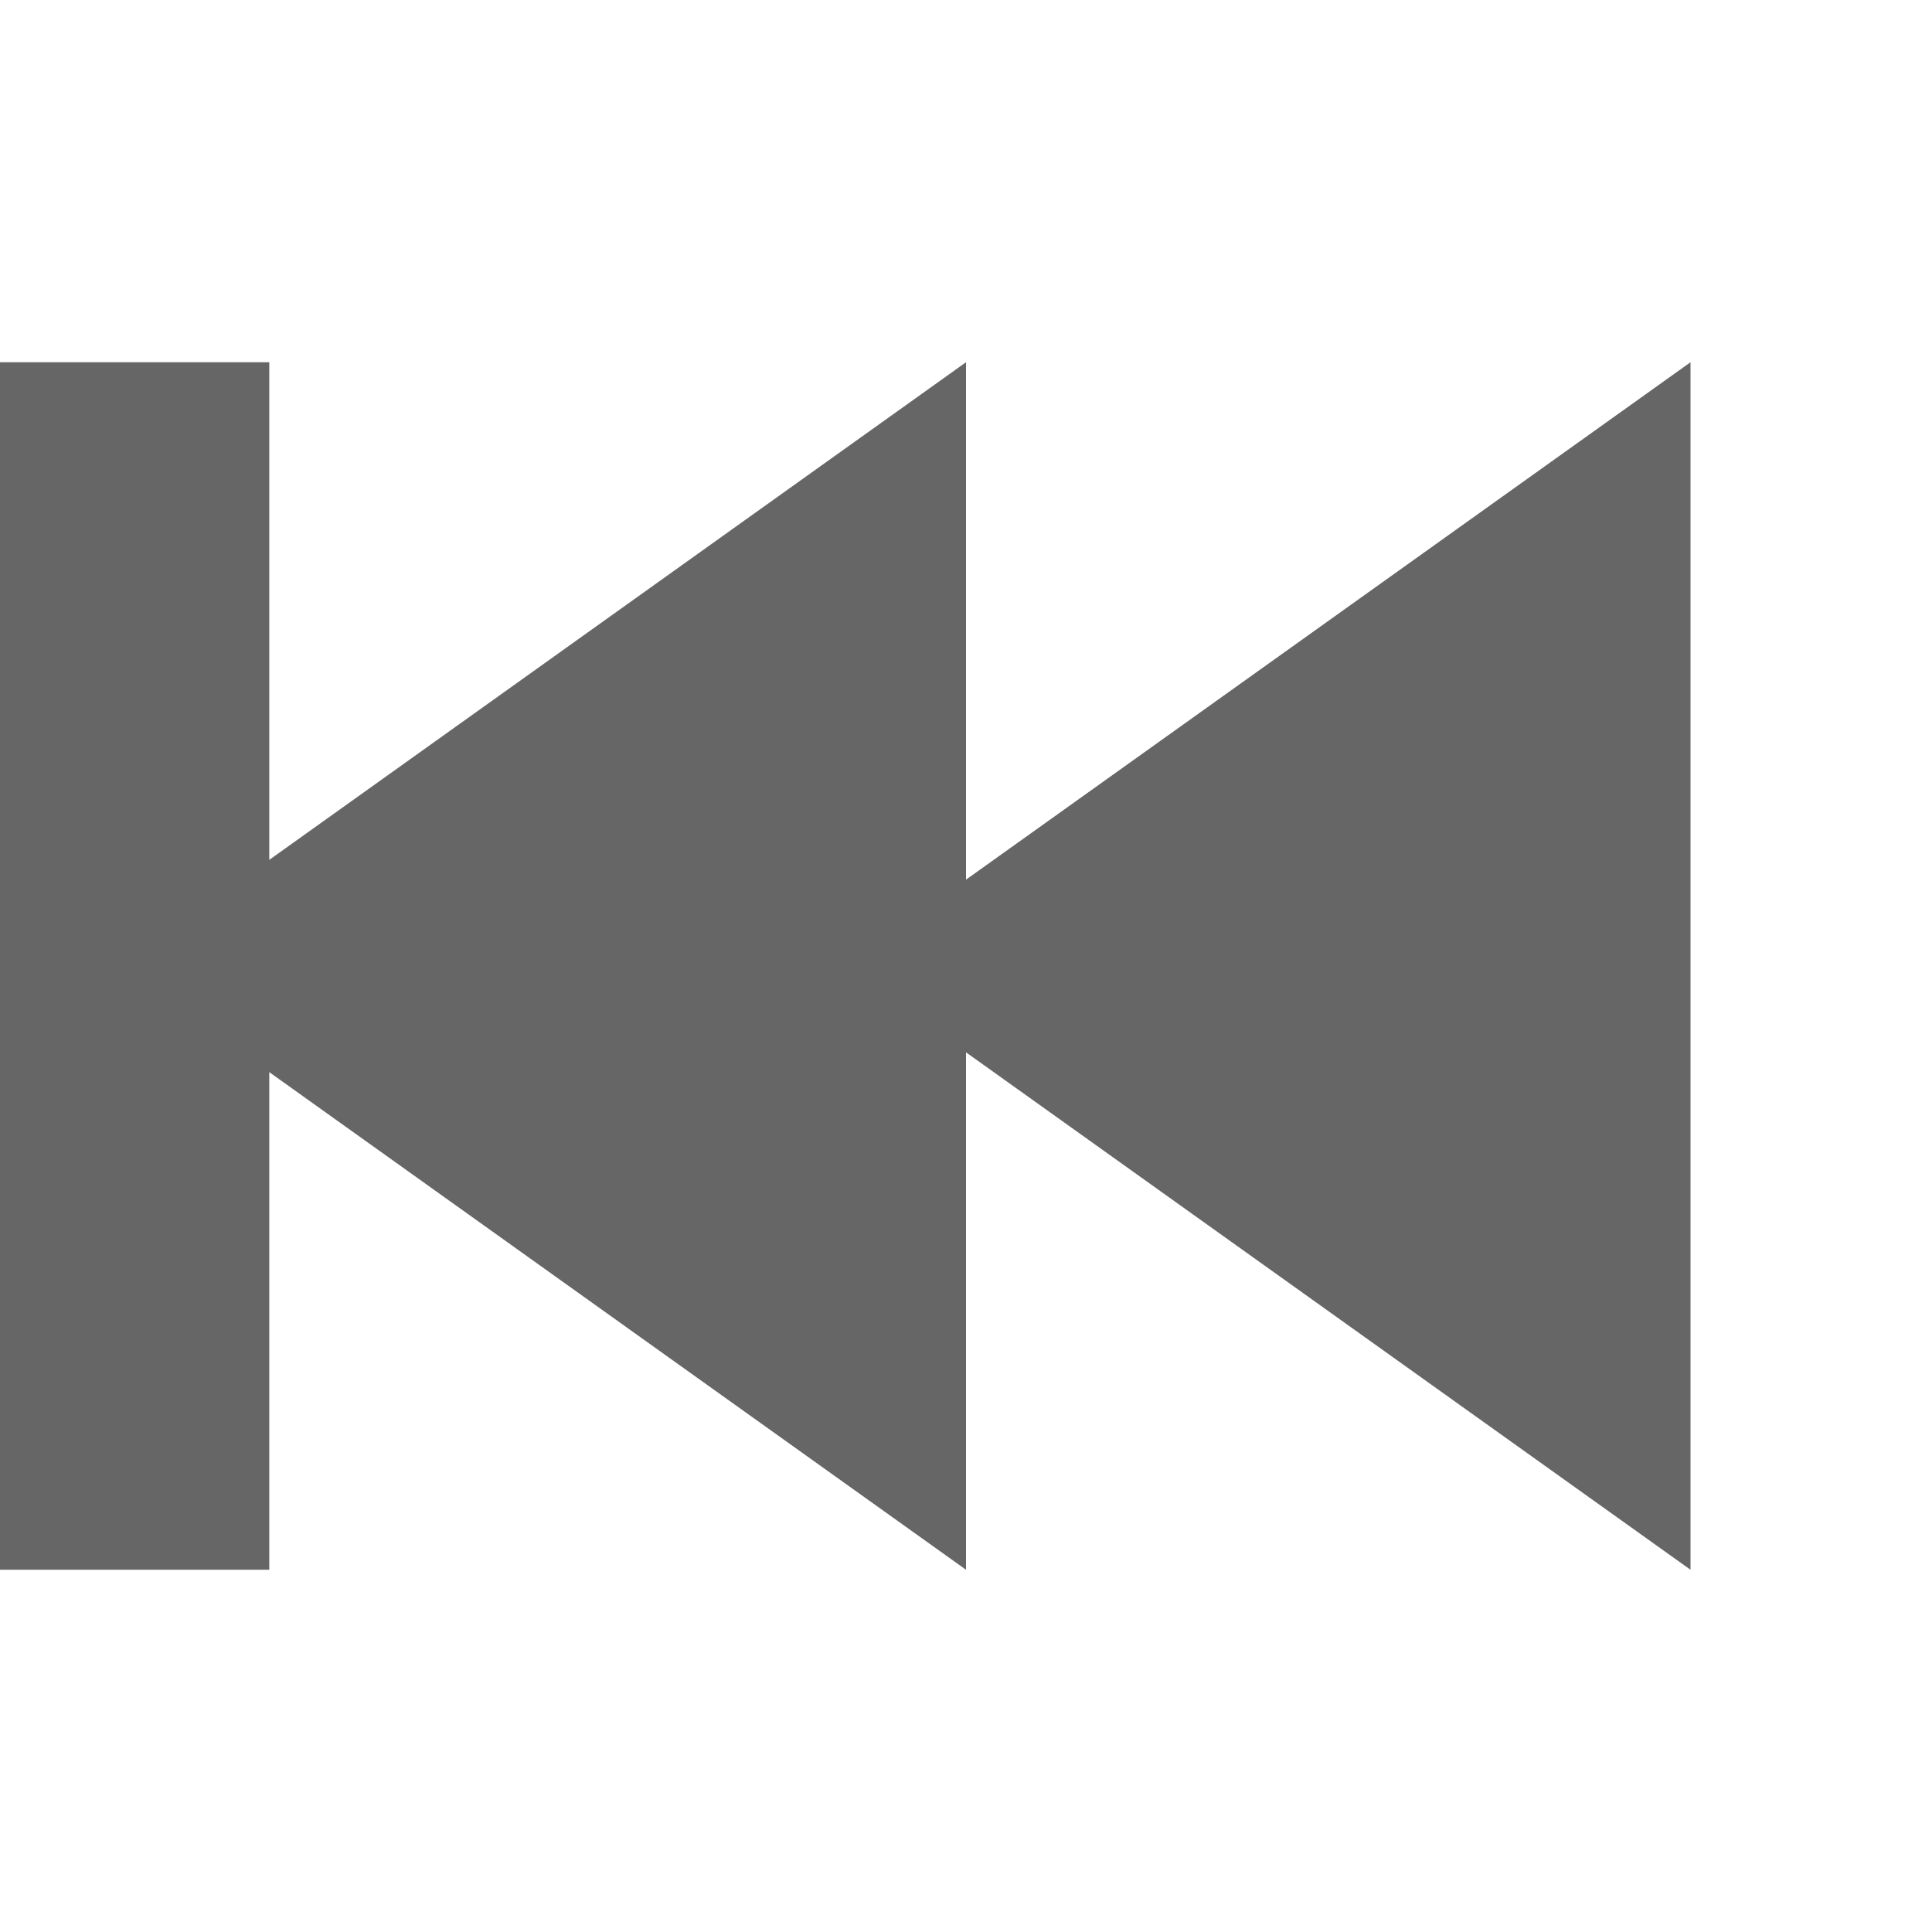
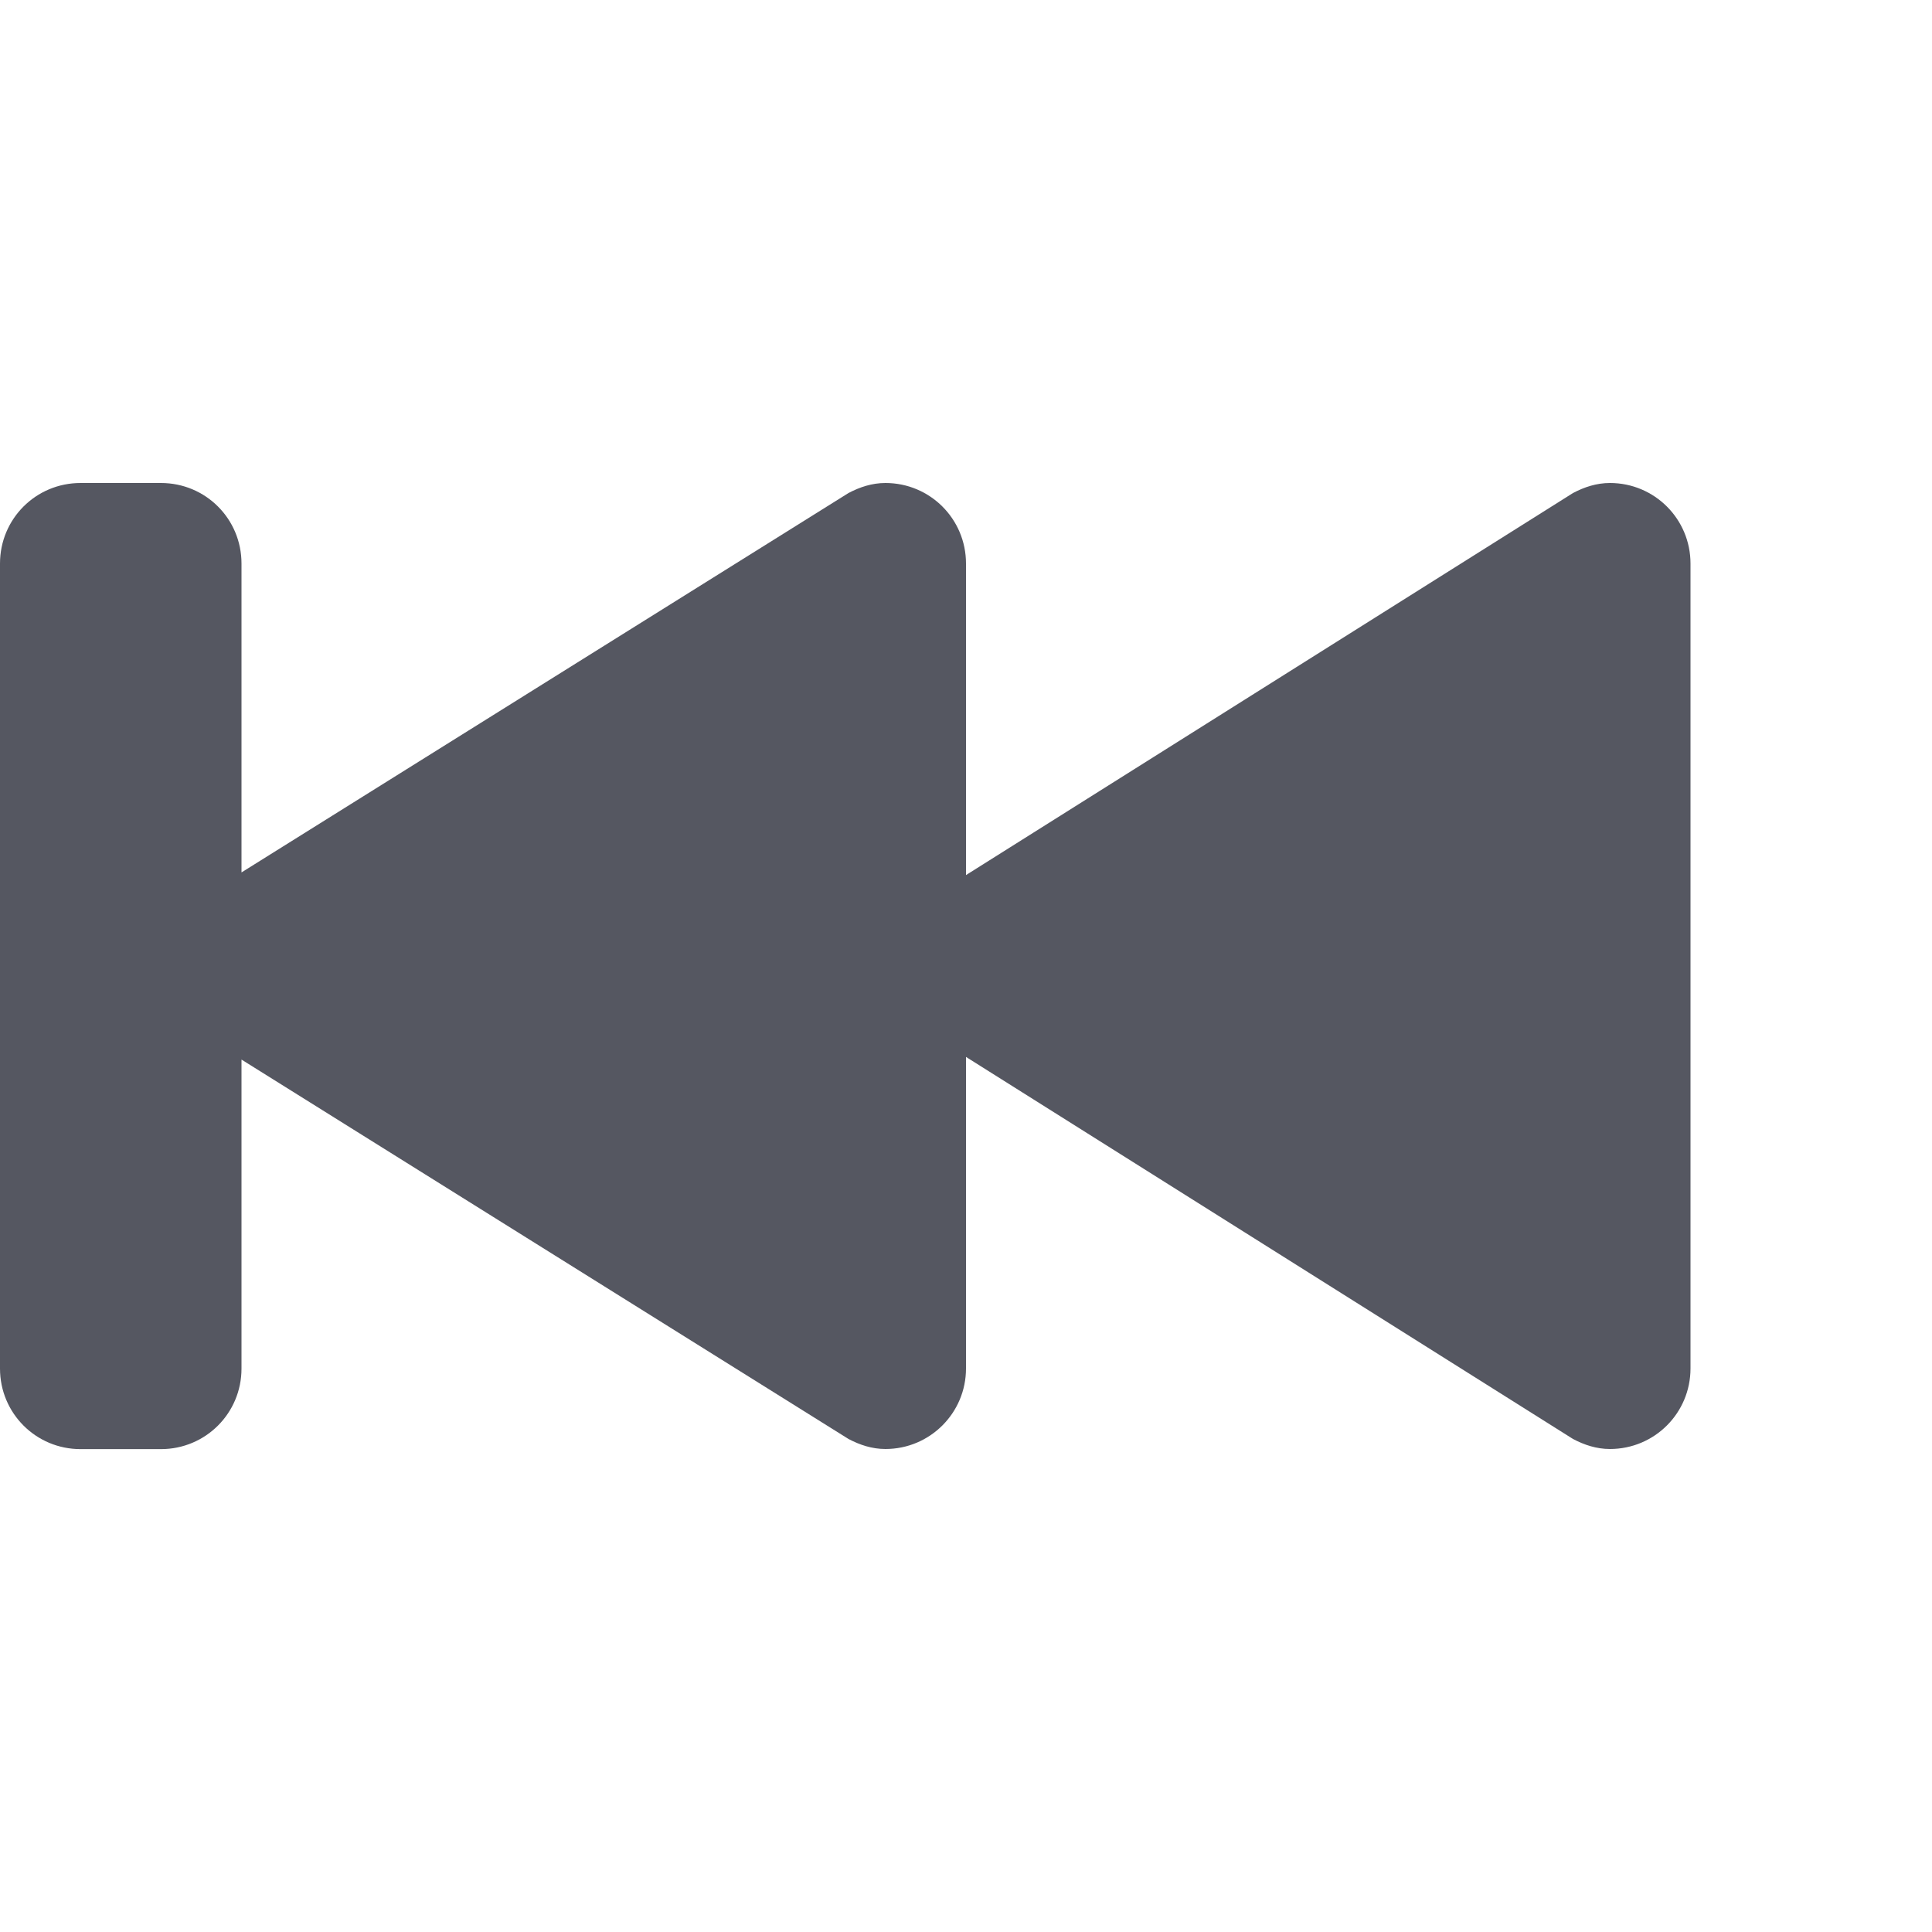
- <svg xmlns="http://www.w3.org/2000/svg" id="svg6" version="1.1" width="16" height="16">
+ <svg xmlns="http://www.w3.org/2000/svg" height="16" width="16" version="1.1" id="svg6">
  <defs id="defs10" />
-   <g id="g4" transform="translate(-293 23)" color="#bebebe">
-     <path transform="translate(293,-23)" d="M 0 3 L 0 13 L 2.23 13 L 2.23 8.879 L 8 13 L 8 8.715 L 14 13 L 14 3 L 8 7.285 L 8 3 L 2.23 7.121 L 2.23 3 L 0 3 z " style="marker:none;fill:#666666;stroke:none" id="path2" />
-   </g>
+   <path d="M 0.667,4 C 0.297,4 0,4.297 0,4.667 v 6.667 c 0,0.369 0.297,0.667 0.667,0.667 H 1.333 c 0.369,0 0.667,-0.297 0.667,-0.667 V 8.775 L 7.027,11.917 C 7.12,11.966 7.221,12 7.333,12 c 0.368,0 0.667,-0.298 0.667,-0.667 V 8.753 L 13.027,11.917 C 13.12,11.966 13.221,12 13.333,12 13.702,12 14,11.702 14,11.333 V 4.667 C 14,4.298 13.702,4 13.333,4 c -0.112,0 -0.213,0.034 -0.306,0.083 L 8,7.247 V 4.667 C 8,4.298 7.702,4 7.333,4 7.221,4 7.12,4.034 7.027,4.083 L 2,7.225 V 4.667 C 2,4.297 1.703,4 1.333,4 Z" style="font-variation-settings:normal;opacity:1;vector-effect:none;fill:#555761;fill-opacity:1;stroke:none;stroke-width:2.667;stroke-linecap:round;stroke-linejoin:round;stroke-miterlimit:4;stroke-dasharray:none;stroke-dashoffset:0;stroke-opacity:1;stop-color:#000000;stop-opacity:1" id="path980-3" />
</svg>
